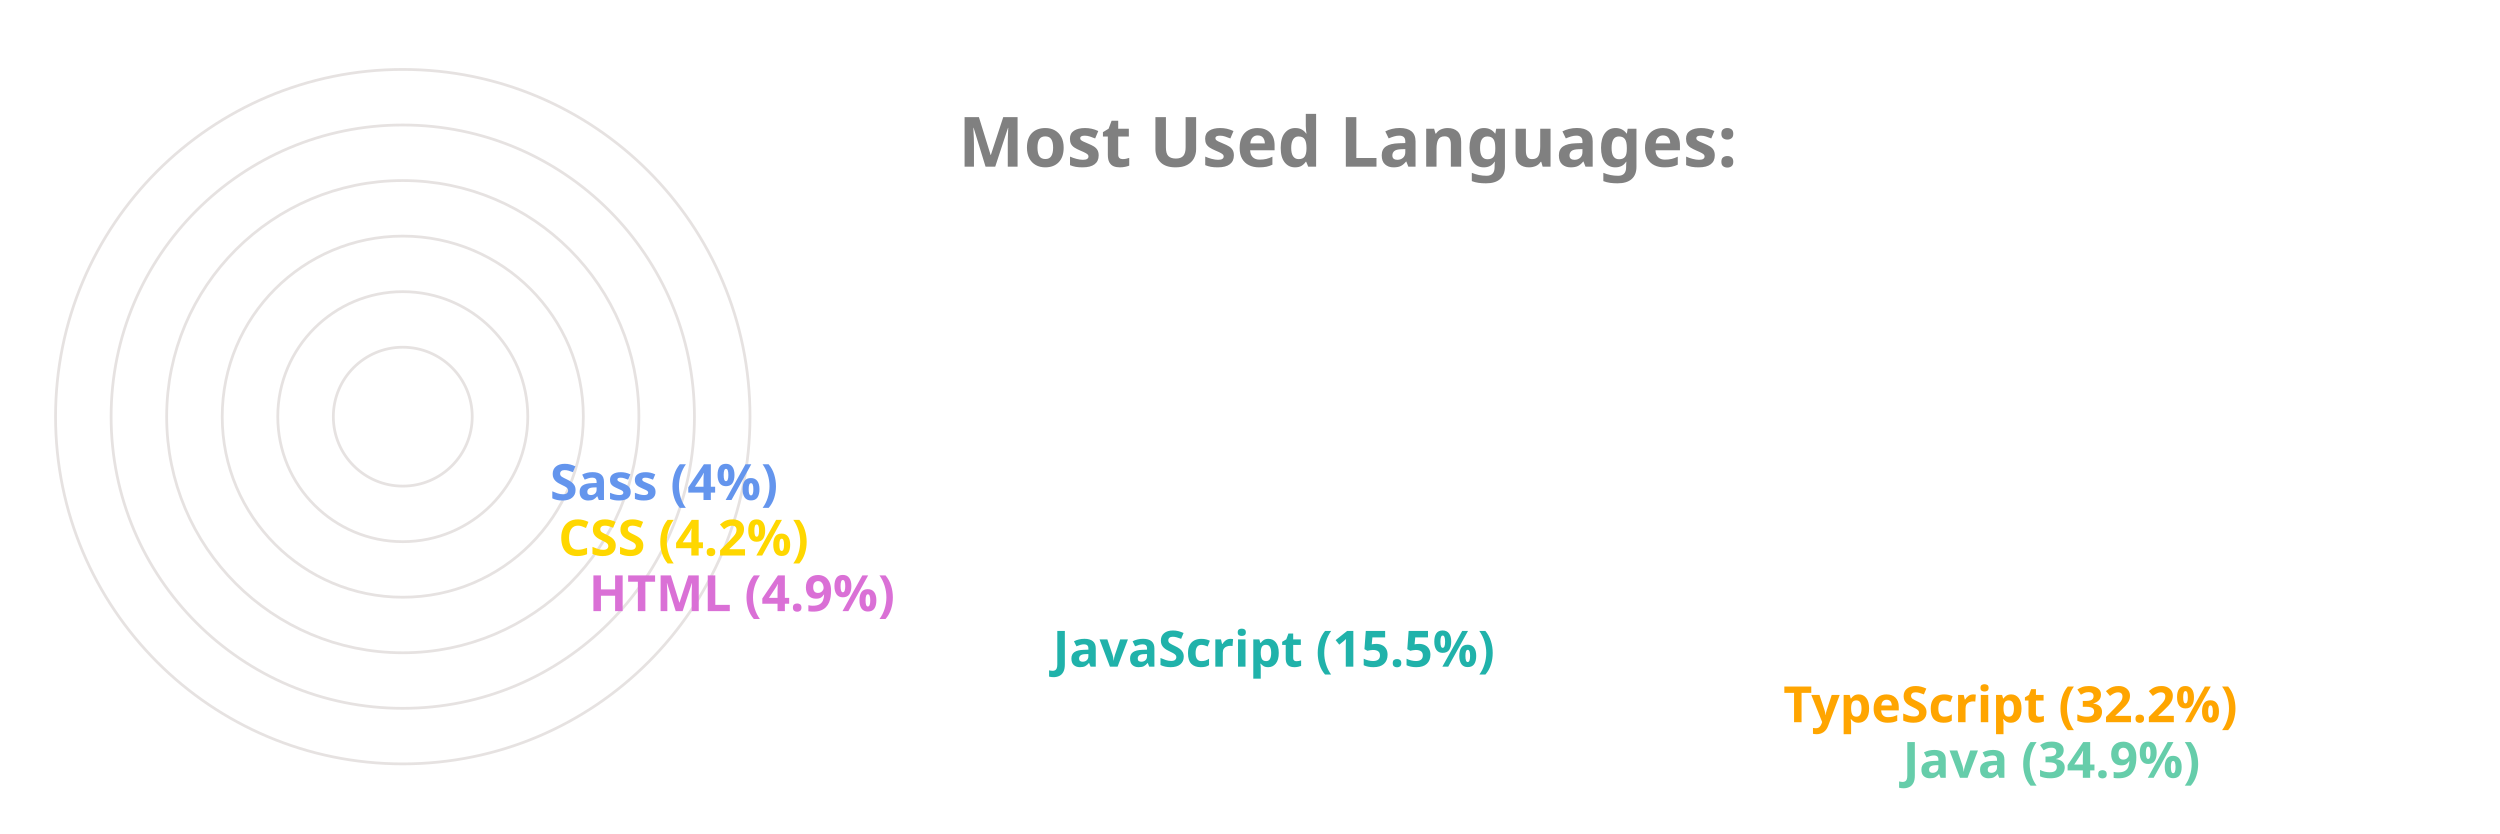
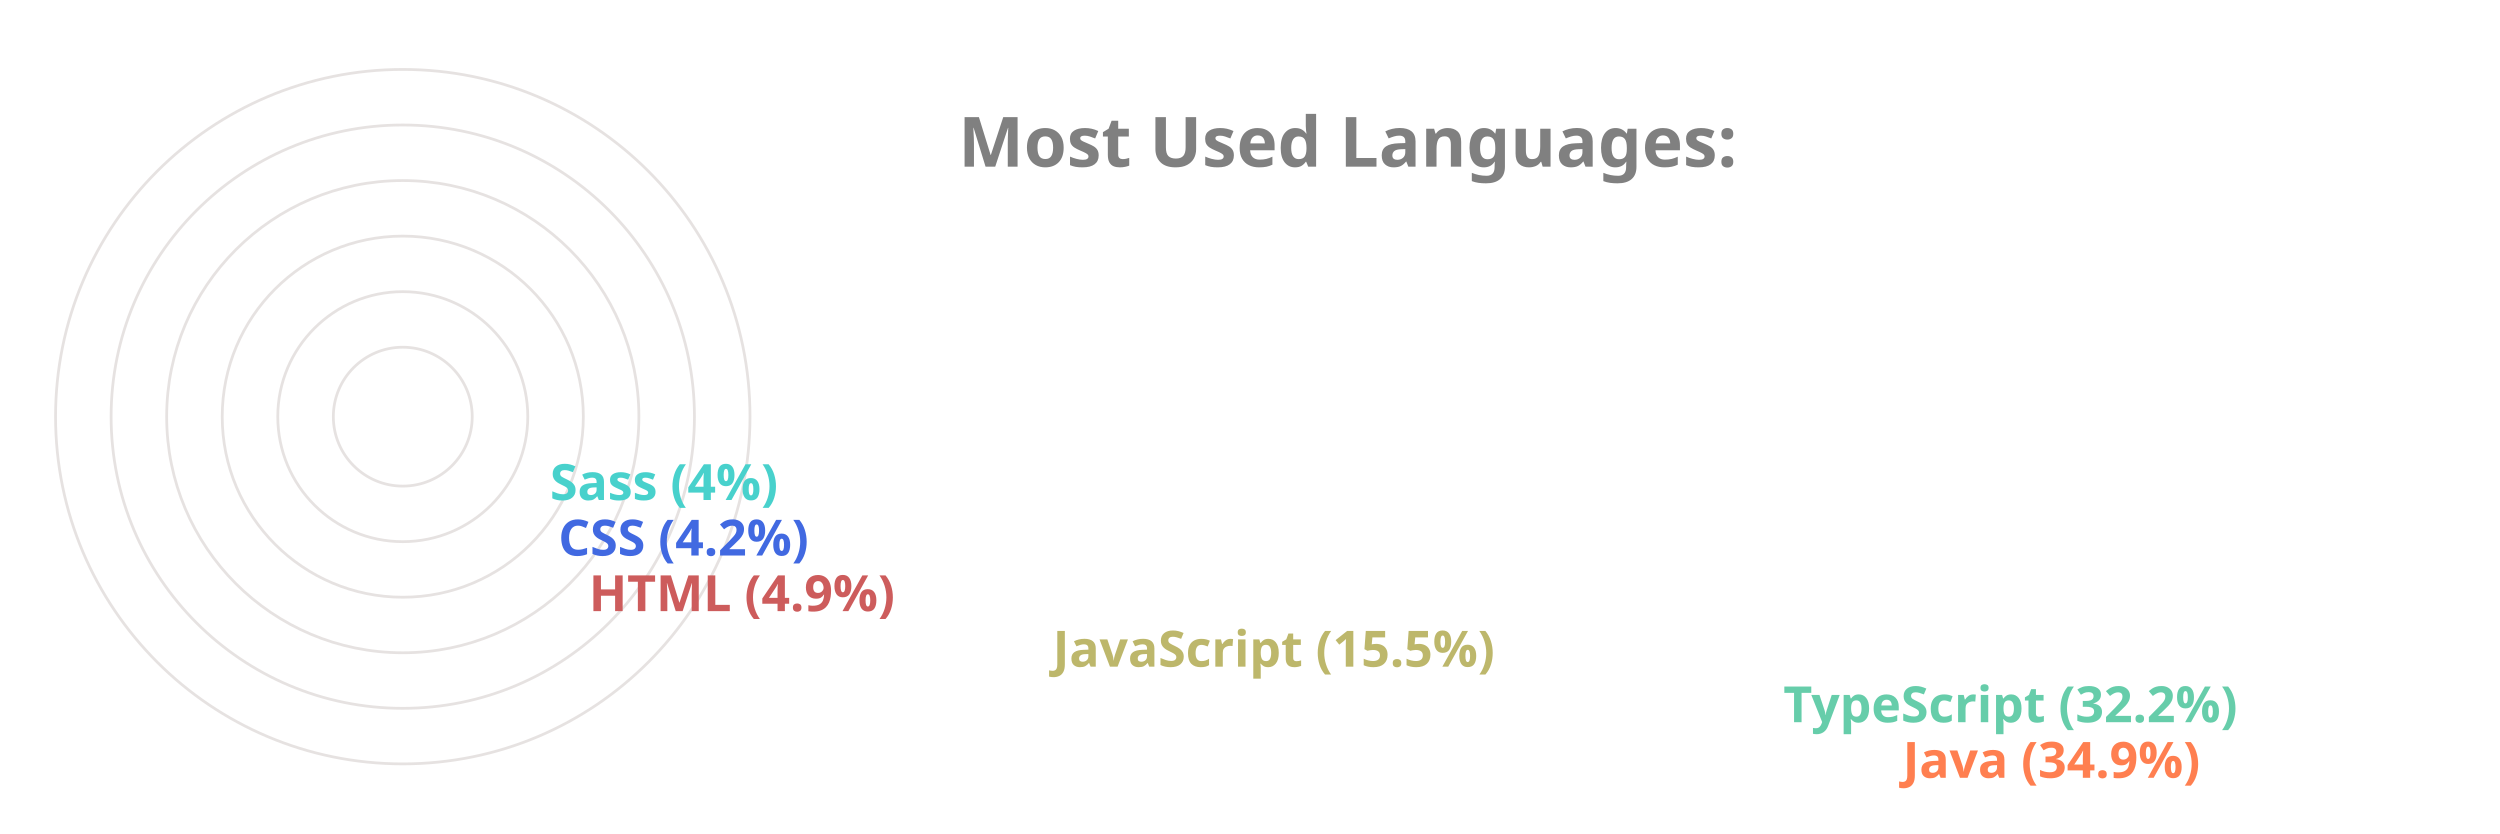
<svg xmlns="http://www.w3.org/2000/svg" viewBox="0 0 650 300" height="200px" width="600px">
  <style>
		.label {
			font: bold 25px sans-serif;
			color: #404040;
			-webkit-text-stroke: 1px white;
	  	}
		.name {
			font: bold 18px sans-serif;
			color: #404040;
	  	}

		.line {
			stroke-dasharray: 1000;
			stroke-dashoffset: 1000;
			animation: dash 3.5s ease-in-out forwards;	
			animation-iteration-count: infinite;
			animation-direction: alternate-reverse;
		}

		.path {
			stroke-dasharray: 1000;
			stroke-dashoffset: 1000;
			animation: dash 3.5s ease-in-out forwards;	
			animation-iteration-count: infinite;
			animation-direction: alternate-reverse;
		}
		  
		@keyframes dash {
			to {
				stroke-dashoffset: 0;
			}
		}

	</style>
  <g stroke="#E6E2E1" fill="none" stroke-width="1">
    <circle cx="20" cy="150" r="125" />
    <circle cx="20" cy="150" r="105" />
    <circle cx="20" cy="150" r="85" />
    <circle cx="20" cy="150" r="65" />
    <circle cx="20" cy="150" r="45" />
    <circle cx="20" cy="150" r="25" />
  </g>
  <g fill="none" stroke-width="20" class="line">
-     <line x2="550" y2="275" x1="20" y1="275" stroke="MediumAquaMarine" />
-     <line x2="507" y2="255" x1="20" y1="255" stroke="Orange" />
-     <line x2="244" y2="235" x1="20" y1="235" stroke="LightSeaGreen" />
-     <line x2="77" y2="215" x1="20" y1="215" stroke="Orchid" />
-     <line x2="66" y2="195" x1="20" y1="195" stroke="Gold" />
-     <line x2="63" y2="175" x1="20" y1="175" stroke="CornflowerBlue" />
+     <line x2="550" y2="275" x1="20" y1="275" stroke="Coral" />
+     <line x2="507" y2="255" x1="20" y1="255" stroke="MediumAquaMarine" />
+     <line x2="244" y2="235" x1="20" y1="235" stroke="DarkKhaki" />
+     <line x2="77" y2="215" x1="20" y1="215" stroke="IndianRed" />
+     <line x2="66" y2="195" x1="20" y1="195" stroke="RoyalBlue" />
+     <line x2="63" y2="175" x1="20" y1="175" stroke="MediumTurquoise" />
  </g>
  <g fill="none" stroke-width="20" stroke-linecap="round" class="path">
-     <path d="M 20 275 A 125 125 45 0 1 -82 78" stroke="MediumAquaMarine" />
-     <path d="M 20 255 A 105 105 45 0 1 -69 94" stroke="Orange" />
-     <path d="M 20 235 A 85 85 45 0 1 -61 126" stroke="LightSeaGreen" />
-     <path d="M 20 215 A 65 65 45 0 1 -44 144" stroke="Orchid" />
-     <path d="M 20 195 A 45 45 45 0 1 -24 146" stroke="Gold" />
-     <path d="M 20 175 A 25 25 45 0 1 -4 148" stroke="CornflowerBlue" />
+     <path d="M 20 275 A 125 125 45 0 1 -82 78" stroke="Coral" />
+     <path d="M 20 255 A 105 105 45 0 1 -69 94" stroke="MediumAquaMarine" />
+     <path d="M 20 235 A 85 85 45 0 1 -61 126" stroke="DarkKhaki" />
+     <path d="M 20 215 A 65 65 45 0 1 -44 144" stroke="IndianRed" />
+     <path d="M 20 195 A 45 45 45 0 1 -24 146" stroke="RoyalBlue" />
+     <path d="M 20 175 A 25 25 45 0 1 -4 148" stroke="MediumTurquoise" />
  </g>
  <g class="name">
-     <text x="560" y="280" fill="MediumAquaMarine">Java (34.9%)</text>
-     <text x="517" y="260" fill="Orange">TypeScript (32.2%)</text>
-     <text x="254" y="240" fill="LightSeaGreen">JavaScript (15.5%)</text>
-     <text x="87" y="220" fill="Orchid">HTML (4.9%)</text>
-     <text x="76" y="200" fill="Gold">CSS (4.2%)</text>
-     <text x="73" y="180" fill="CornflowerBlue">Sass (4%)</text>
+     <text x="560" y="280" fill="Coral">Java (34.9%)</text>
+     <text x="517" y="260" fill="MediumAquaMarine">TypeScript (32.2%)</text>
+     <text x="254" y="240" fill="DarkKhaki">JavaScript (15.5%)</text>
+     <text x="87" y="220" fill="IndianRed">HTML (4.9%)</text>
+     <text x="76" y="200" fill="RoyalBlue">CSS (4.2%)</text>
+     <text x="73" y="180" fill="MediumTurquoise">Sass (4%)</text>
  </g>
  <g class="label">
    <text x="220" y="60" fill="grey">Most Used Languages:</text>
  </g>
</svg>
